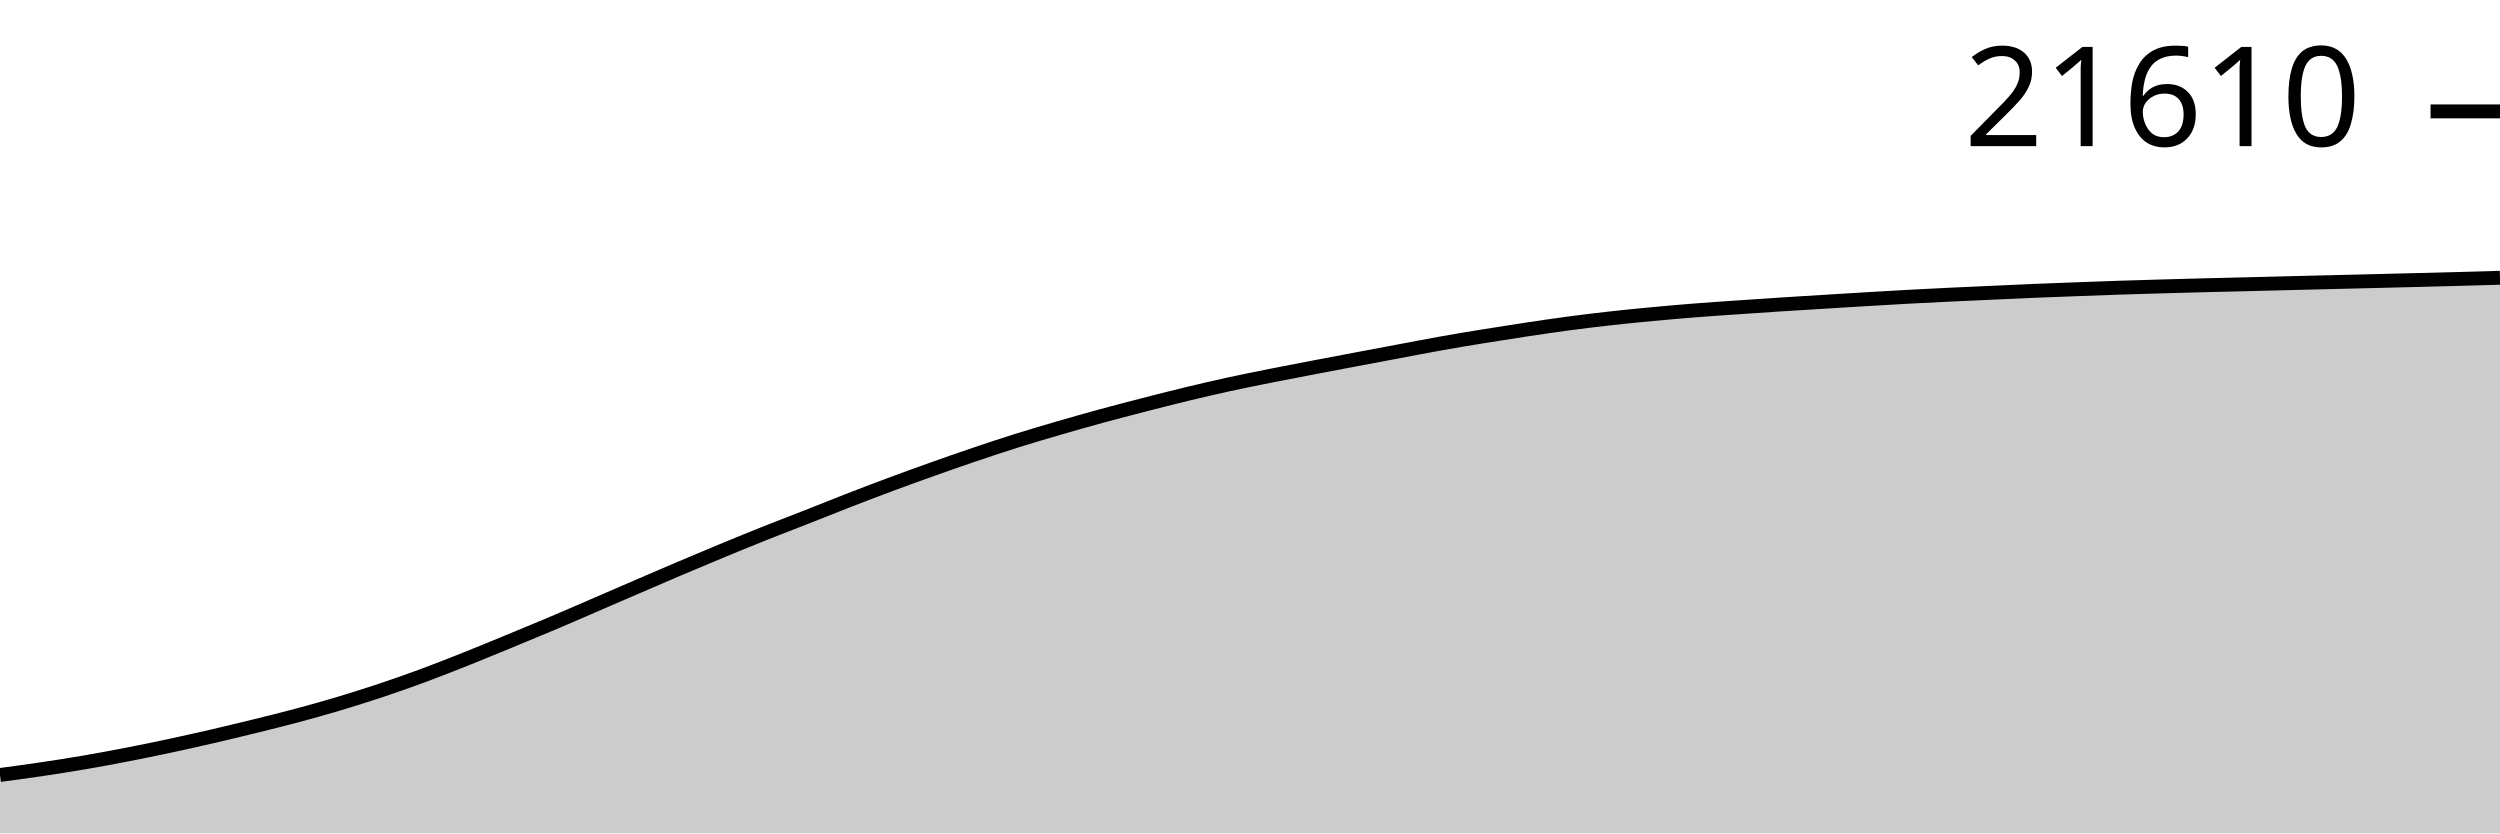
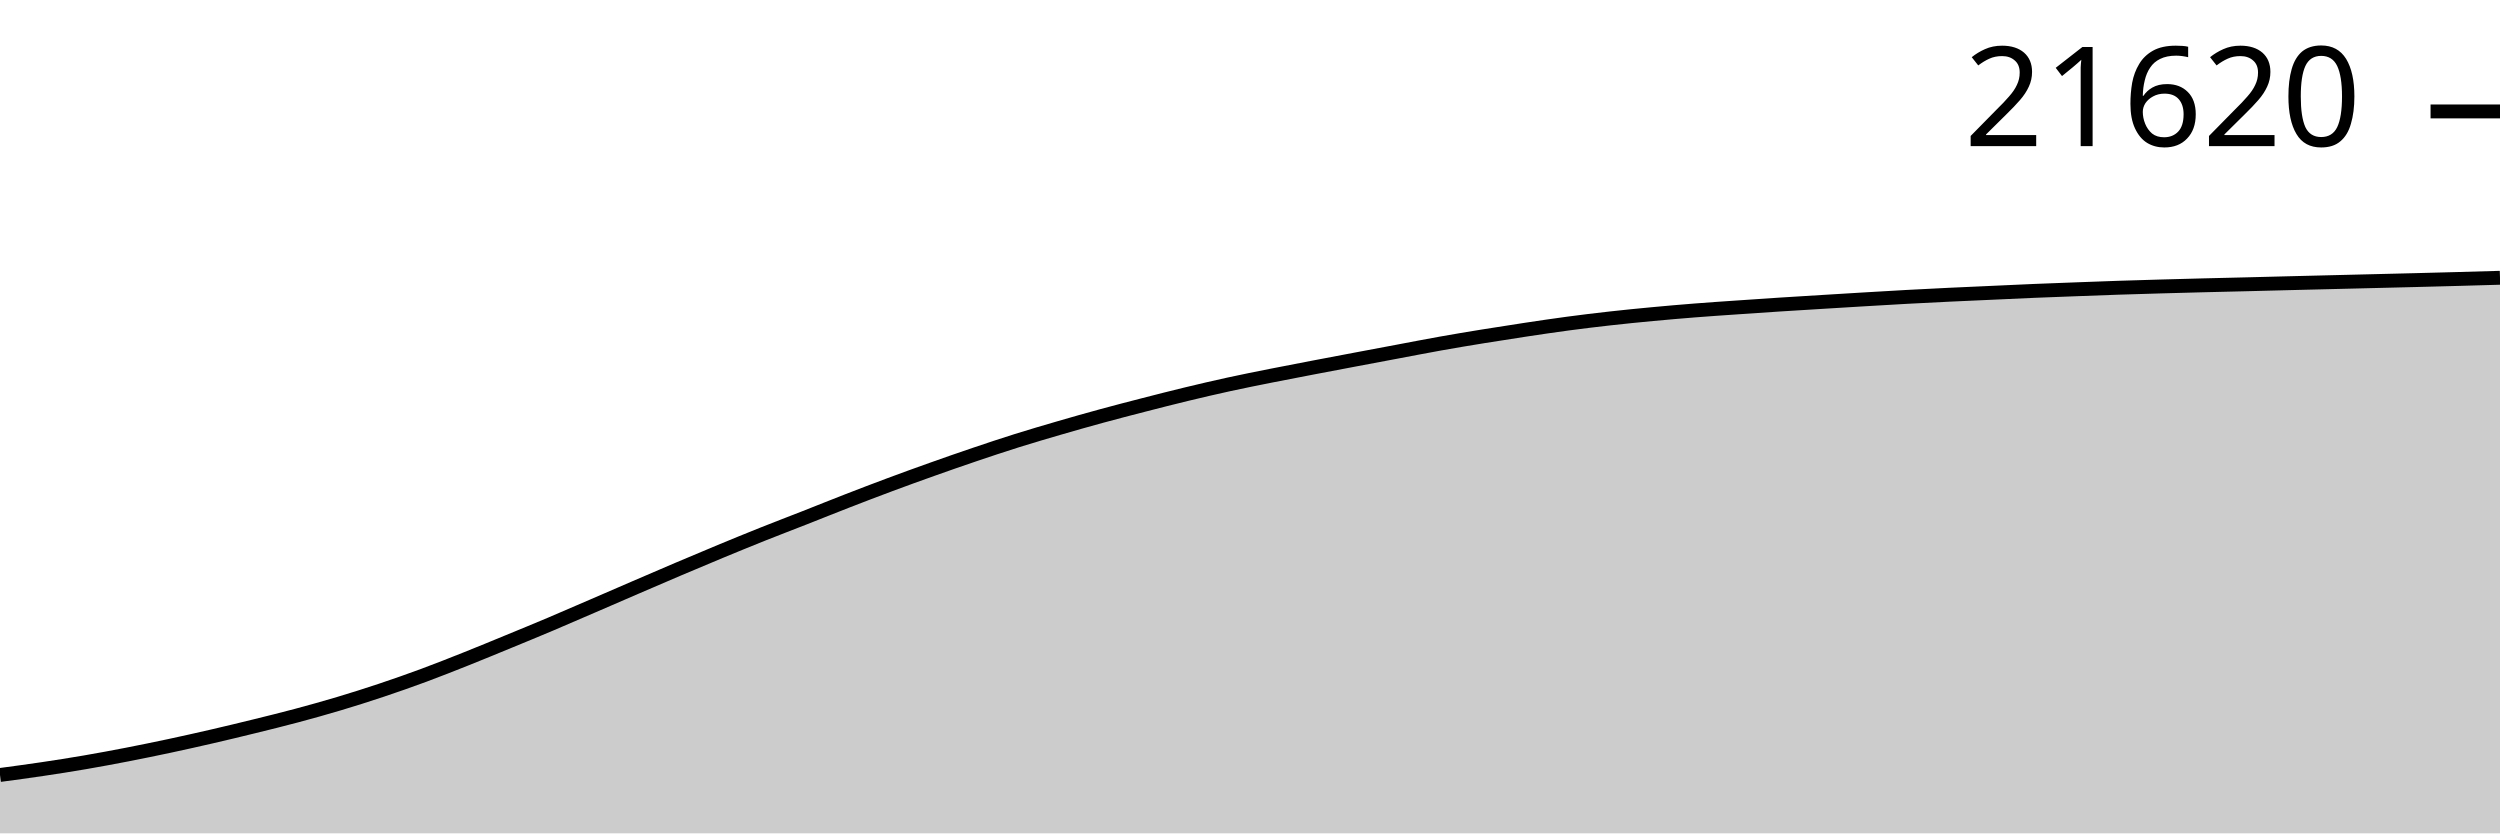
<svg xmlns="http://www.w3.org/2000/svg" viewBox="0 0 180 60">
  <g transform="translate(0,20)">
-     <path class="area" fill="rgba(0, 0, 0, 0.2)" d="M0,35.798C1.017,35.661,2.034,35.525,3.051,35.374C4.068,35.222,5.085,35.064,6.102,34.889C7.119,34.715,8.136,34.525,9.153,34.327C10.169,34.13,11.186,33.922,12.203,33.705C13.22,33.488,14.237,33.259,15.254,33.024C16.271,32.789,17.288,32.545,18.305,32.295C19.322,32.045,20.339,31.794,21.356,31.522C22.373,31.25,23.39,30.967,24.407,30.662C25.424,30.358,26.441,30.036,27.458,29.696C28.475,29.356,29.492,28.999,30.508,28.623C31.525,28.247,32.542,27.843,33.559,27.439C34.576,27.034,35.593,26.612,36.61,26.194C37.627,25.775,38.644,25.357,39.661,24.927C40.678,24.497,41.695,24.053,42.712,23.614C43.729,23.175,44.746,22.732,45.763,22.294C46.78,21.855,47.797,21.415,48.814,20.983C49.831,20.551,50.847,20.123,51.864,19.702C52.881,19.281,53.898,18.863,54.915,18.457C55.932,18.051,56.949,17.665,57.966,17.265C58.983,16.866,60,16.454,61.017,16.059C62.034,15.664,63.051,15.275,64.068,14.896C65.085,14.518,66.102,14.149,67.119,13.787C68.136,13.425,69.153,13.07,70.169,12.726C71.186,12.382,72.203,12.043,73.22,11.723C74.237,11.404,75.254,11.106,76.271,10.81C77.288,10.514,78.305,10.225,79.322,9.948C80.339,9.671,81.356,9.408,82.373,9.146C83.39,8.885,84.407,8.624,85.424,8.378C86.441,8.133,87.458,7.896,88.475,7.673C89.492,7.451,90.508,7.249,91.525,7.046C92.542,6.843,93.559,6.65,94.576,6.455C95.593,6.26,96.61,6.068,97.627,5.876C98.644,5.684,99.661,5.493,100.678,5.302C101.695,5.111,102.712,4.912,103.729,4.731C104.746,4.549,105.763,4.38,106.78,4.215C107.797,4.049,108.814,3.89,109.831,3.737C110.847,3.584,111.864,3.432,112.881,3.297C113.898,3.161,114.915,3.037,115.932,2.924C116.949,2.81,117.966,2.709,118.983,2.614C120,2.518,121.017,2.43,122.034,2.35C123.051,2.269,124.068,2.202,125.085,2.132C126.102,2.061,127.119,1.991,128.136,1.926C129.153,1.86,130.169,1.799,131.186,1.737C132.203,1.674,133.22,1.611,134.237,1.55C135.254,1.49,136.271,1.429,137.288,1.373C138.305,1.318,139.322,1.267,140.339,1.218C141.356,1.17,142.373,1.126,143.39,1.08C144.407,1.034,145.424,0.985,146.441,0.942C147.458,0.9,148.475,0.864,149.492,0.826C150.508,0.788,151.525,0.748,152.542,0.715C153.559,0.681,154.576,0.652,155.593,0.623C156.61,0.593,157.627,0.566,158.644,0.54C159.661,0.514,160.678,0.493,161.695,0.467C162.712,0.442,163.729,0.415,164.746,0.39C165.763,0.365,166.78,0.34,167.797,0.315C168.814,0.29,169.831,0.265,170.847,0.24C171.864,0.215,172.881,0.191,173.898,0.165C174.915,0.139,175.932,0.112,176.949,0.085C177.966,0.057,178.983,0.029,180,0L180,40C178.983,40,177.966,40,176.949,40C175.932,40,174.915,40,173.898,40C172.881,40,171.864,40,170.847,40C169.831,40,168.814,40,167.797,40C166.78,40,165.763,40,164.746,40C163.729,40,162.712,40,161.695,40C160.678,40,159.661,40,158.644,40C157.627,40,156.61,40,155.593,40C154.576,40,153.559,40,152.542,40C151.525,40,150.508,40,149.492,40C148.475,40,147.458,40,146.441,40C145.424,40,144.407,40,143.39,40C142.373,40,141.356,40,140.339,40C139.322,40,138.305,40,137.288,40C136.271,40,135.254,40,134.237,40C133.22,40,132.203,40,131.186,40C130.169,40,129.153,40,128.136,40C127.119,40,126.102,40,125.085,40C124.068,40,123.051,40,122.034,40C121.017,40,120,40,118.983,40C117.966,40,116.949,40,115.932,40C114.915,40,113.898,40,112.881,40C111.864,40,110.847,40,109.831,40C108.814,40,107.797,40,106.78,40C105.763,40,104.746,40,103.729,40C102.712,40,101.695,40,100.678,40C99.661,40,98.644,40,97.627,40C96.61,40,95.593,40,94.576,40C93.559,40,92.542,40,91.525,40C90.508,40,89.492,40,88.475,40C87.458,40,86.441,40,85.424,40C84.407,40,83.39,40,82.373,40C81.356,40,80.339,40,79.322,40C78.305,40,77.288,40,76.271,40C75.254,40,74.237,40,73.22,40C72.203,40,71.186,40,70.169,40C69.153,40,68.136,40,67.119,40C66.102,40,65.085,40,64.068,40C63.051,40,62.034,40,61.017,40C60,40,58.983,40,57.966,40C56.949,40,55.932,40,54.915,40C53.898,40,52.881,40,51.864,40C50.847,40,49.831,40,48.814,40C47.797,40,46.78,40,45.763,40C44.746,40,43.729,40,42.712,40C41.695,40,40.678,40,39.661,40C38.644,40,37.627,40,36.61,40C35.593,40,34.576,40,33.559,40C32.542,40,31.525,40,30.508,40C29.492,40,28.475,40,27.458,40C26.441,40,25.424,40,24.407,40C23.39,40,22.373,40,21.356,40C20.339,40,19.322,40,18.305,40C17.288,40,16.271,40,15.254,40C14.237,40,13.22,40,12.203,40C11.186,40,10.169,40,9.153,40C8.136,40,7.119,40,6.102,40C5.085,40,4.068,40,3.051,40C2.034,40,1.017,40,0,40Z" />
-     <path class="line" stroke="black" fill="none" d="M0,35.798C1.017,35.661,2.034,35.525,3.051,35.374C4.068,35.222,5.085,35.064,6.102,34.889C7.119,34.715,8.136,34.525,9.153,34.327C10.169,34.13,11.186,33.922,12.203,33.705C13.22,33.488,14.237,33.259,15.254,33.024C16.271,32.789,17.288,32.545,18.305,32.295C19.322,32.045,20.339,31.794,21.356,31.522C22.373,31.25,23.39,30.967,24.407,30.662C25.424,30.358,26.441,30.036,27.458,29.696C28.475,29.356,29.492,28.999,30.508,28.623C31.525,28.247,32.542,27.843,33.559,27.439C34.576,27.034,35.593,26.612,36.61,26.194C37.627,25.775,38.644,25.357,39.661,24.927C40.678,24.497,41.695,24.053,42.712,23.614C43.729,23.175,44.746,22.732,45.763,22.294C46.78,21.855,47.797,21.415,48.814,20.983C49.831,20.551,50.847,20.123,51.864,19.702C52.881,19.281,53.898,18.863,54.915,18.457C55.932,18.051,56.949,17.665,57.966,17.265C58.983,16.866,60,16.454,61.017,16.059C62.034,15.664,63.051,15.275,64.068,14.896C65.085,14.518,66.102,14.149,67.119,13.787C68.136,13.425,69.153,13.07,70.169,12.726C71.186,12.382,72.203,12.043,73.22,11.723C74.237,11.404,75.254,11.106,76.271,10.81C77.288,10.514,78.305,10.225,79.322,9.948C80.339,9.671,81.356,9.408,82.373,9.146C83.39,8.885,84.407,8.624,85.424,8.378C86.441,8.133,87.458,7.896,88.475,7.673C89.492,7.451,90.508,7.249,91.525,7.046C92.542,6.843,93.559,6.65,94.576,6.455C95.593,6.26,96.61,6.068,97.627,5.876C98.644,5.684,99.661,5.493,100.678,5.302C101.695,5.111,102.712,4.912,103.729,4.731C104.746,4.549,105.763,4.38,106.78,4.215C107.797,4.049,108.814,3.89,109.831,3.737C110.847,3.584,111.864,3.432,112.881,3.297C113.898,3.161,114.915,3.037,115.932,2.924C116.949,2.81,117.966,2.709,118.983,2.614C120,2.518,121.017,2.43,122.034,2.35C123.051,2.269,124.068,2.202,125.085,2.132C126.102,2.061,127.119,1.991,128.136,1.926C129.153,1.86,130.169,1.799,131.186,1.737C132.203,1.674,133.22,1.611,134.237,1.55C135.254,1.49,136.271,1.429,137.288,1.373C138.305,1.318,139.322,1.267,140.339,1.218C141.356,1.17,142.373,1.126,143.39,1.08C144.407,1.034,145.424,0.985,146.441,0.942C147.458,0.9,148.475,0.864,149.492,0.826C150.508,0.788,151.525,0.748,152.542,0.715C153.559,0.681,154.576,0.652,155.593,0.623C156.61,0.593,157.627,0.566,158.644,0.54C159.661,0.514,160.678,0.493,161.695,0.467C162.712,0.442,163.729,0.415,164.746,0.39C165.763,0.365,166.78,0.34,167.797,0.315C168.814,0.29,169.831,0.265,170.847,0.24C171.864,0.215,172.881,0.191,173.898,0.165C174.915,0.139,175.932,0.112,176.949,0.085C177.966,0.057,178.983,0.029,180,0" />
-     <path class="axis-ceiling" stroke-width="1" stroke="black" fill="none" d="M175,-11.98L180,-11.98" />
-     <text class="axis-ceiling-label" font-family="sans-serif" text-anchor="end" font-size="10px" x="170" y="-9.48">21610</text>
+     <path class="area" fill="rgba(0, 0, 0, 0.2)" d="M0,35.798C1.017,35.662,2.034,35.525,3.051,35.374C4.068,35.223,5.085,35.064,6.102,34.889C7.119,34.715,8.136,34.525,9.153,34.328C10.169,34.13,11.186,33.922,12.203,33.705C13.22,33.488,14.237,33.259,15.254,33.025C16.271,32.79,17.288,32.546,18.305,32.295C19.322,32.045,20.339,31.795,21.356,31.523C22.373,31.251,23.39,30.967,24.407,30.663C25.424,30.359,26.441,30.037,27.458,29.697C28.475,29.357,29.492,29,30.508,28.624C31.525,28.247,32.542,27.844,33.559,27.439C34.576,27.034,35.593,26.613,36.61,26.194C37.627,25.776,38.644,25.358,39.661,24.928C40.678,24.498,41.695,24.054,42.712,23.615C43.729,23.176,44.746,22.733,45.763,22.295C46.78,21.856,47.797,21.416,48.814,20.985C49.831,20.553,50.847,20.124,51.864,19.703C52.881,19.282,53.898,18.864,54.915,18.458C55.932,18.052,56.949,17.666,57.966,17.267C58.983,16.867,60,16.455,61.017,16.061C62.034,15.666,63.051,15.277,64.068,14.898C65.085,14.519,66.102,14.15,67.119,13.789C68.136,13.427,69.153,13.072,70.169,12.728C71.186,12.384,72.203,12.044,73.22,11.725C74.237,11.406,75.254,11.108,76.271,10.812C77.288,10.516,78.305,10.227,79.322,9.95C80.339,9.672,81.356,9.41,82.373,9.148C83.39,8.886,84.407,8.626,85.424,8.38C86.441,8.135,87.458,7.897,88.475,7.675C89.492,7.453,90.508,7.251,91.525,7.048C92.542,6.845,93.559,6.652,94.576,6.457C95.593,6.262,96.61,6.07,97.627,5.878C98.644,5.686,99.661,5.495,100.678,5.304C101.695,5.113,102.712,4.914,103.729,4.733C104.746,4.551,105.763,4.382,106.78,4.217C107.797,4.051,108.814,3.893,109.831,3.74C110.847,3.587,111.864,3.434,112.881,3.299C113.898,3.163,114.915,3.04,115.932,2.926C116.949,2.812,117.966,2.711,118.983,2.616C120,2.52,121.017,2.432,122.034,2.352C123.051,2.271,124.068,2.204,125.085,2.134C126.102,2.063,127.119,1.994,128.136,1.928C129.153,1.862,130.169,1.802,131.186,1.739C132.203,1.676,133.22,1.613,134.237,1.553C135.254,1.492,136.271,1.431,137.288,1.376C138.305,1.32,139.322,1.27,140.339,1.221C141.356,1.172,142.373,1.129,143.39,1.083C144.407,1.037,145.424,0.987,146.441,0.945C147.458,0.902,148.475,0.866,149.492,0.828C150.508,0.79,151.525,0.751,152.542,0.717C153.559,0.683,154.576,0.654,155.593,0.625C156.61,0.596,157.627,0.568,158.644,0.543C159.661,0.517,160.678,0.495,161.695,0.47C162.712,0.445,163.729,0.418,164.746,0.392C165.763,0.367,166.78,0.342,167.797,0.317C168.814,0.292,169.831,0.267,170.847,0.242C171.864,0.217,172.881,0.193,173.898,0.167C174.915,0.141,175.932,0.115,176.949,0.087C177.966,0.059,178.983,0.03,180,0L180,40C178.983,40,177.966,40,176.949,40C175.932,40,174.915,40,173.898,40C172.881,40,171.864,40,170.847,40C169.831,40,168.814,40,167.797,40C166.78,40,165.763,40,164.746,40C163.729,40,162.712,40,161.695,40C160.678,40,159.661,40,158.644,40C157.627,40,156.61,40,155.593,40C154.576,40,153.559,40,152.542,40C151.525,40,150.508,40,149.492,40C148.475,40,147.458,40,146.441,40C145.424,40,144.407,40,143.39,40C142.373,40,141.356,40,140.339,40C139.322,40,138.305,40,137.288,40C136.271,40,135.254,40,134.237,40C133.22,40,132.203,40,131.186,40C130.169,40,129.153,40,128.136,40C127.119,40,126.102,40,125.085,40C124.068,40,123.051,40,122.034,40C121.017,40,120,40,118.983,40C117.966,40,116.949,40,115.932,40C114.915,40,113.898,40,112.881,40C111.864,40,110.847,40,109.831,40C108.814,40,107.797,40,106.78,40C105.763,40,104.746,40,103.729,40C102.712,40,101.695,40,100.678,40C99.661,40,98.644,40,97.627,40C96.61,40,95.593,40,94.576,40C93.559,40,92.542,40,91.525,40C90.508,40,89.492,40,88.475,40C87.458,40,86.441,40,85.424,40C84.407,40,83.39,40,82.373,40C81.356,40,80.339,40,79.322,40C78.305,40,77.288,40,76.271,40C75.254,40,74.237,40,73.22,40C72.203,40,71.186,40,70.169,40C69.153,40,68.136,40,67.119,40C66.102,40,65.085,40,64.068,40C63.051,40,62.034,40,61.017,40C60,40,58.983,40,57.966,40C56.949,40,55.932,40,54.915,40C53.898,40,52.881,40,51.864,40C50.847,40,49.831,40,48.814,40C47.797,40,46.78,40,45.763,40C44.746,40,43.729,40,42.712,40C41.695,40,40.678,40,39.661,40C38.644,40,37.627,40,36.61,40C35.593,40,34.576,40,33.559,40C32.542,40,31.525,40,30.508,40C29.492,40,28.475,40,27.458,40C26.441,40,25.424,40,24.407,40C23.39,40,22.373,40,21.356,40C20.339,40,19.322,40,18.305,40C17.288,40,16.271,40,15.254,40C14.237,40,13.22,40,12.203,40C11.186,40,10.169,40,9.153,40C8.136,40,7.119,40,6.102,40C5.085,40,4.068,40,3.051,40C2.034,40,1.017,40,0,40Z" />
+     <path class="line" stroke="black" fill="none" d="M0,35.798C1.017,35.662,2.034,35.525,3.051,35.374C4.068,35.223,5.085,35.064,6.102,34.889C7.119,34.715,8.136,34.525,9.153,34.328C10.169,34.13,11.186,33.922,12.203,33.705C13.22,33.488,14.237,33.259,15.254,33.025C16.271,32.79,17.288,32.546,18.305,32.295C19.322,32.045,20.339,31.795,21.356,31.523C22.373,31.251,23.39,30.967,24.407,30.663C25.424,30.359,26.441,30.037,27.458,29.697C28.475,29.357,29.492,29,30.508,28.624C31.525,28.247,32.542,27.844,33.559,27.439C34.576,27.034,35.593,26.613,36.61,26.194C37.627,25.776,38.644,25.358,39.661,24.928C40.678,24.498,41.695,24.054,42.712,23.615C43.729,23.176,44.746,22.733,45.763,22.295C46.78,21.856,47.797,21.416,48.814,20.985C49.831,20.553,50.847,20.124,51.864,19.703C52.881,19.282,53.898,18.864,54.915,18.458C55.932,18.052,56.949,17.666,57.966,17.267C58.983,16.867,60,16.455,61.017,16.061C62.034,15.666,63.051,15.277,64.068,14.898C65.085,14.519,66.102,14.15,67.119,13.789C68.136,13.427,69.153,13.072,70.169,12.728C71.186,12.384,72.203,12.044,73.22,11.725C74.237,11.406,75.254,11.108,76.271,10.812C77.288,10.516,78.305,10.227,79.322,9.95C80.339,9.672,81.356,9.41,82.373,9.148C83.39,8.886,84.407,8.626,85.424,8.38C86.441,8.135,87.458,7.897,88.475,7.675C89.492,7.453,90.508,7.251,91.525,7.048C92.542,6.845,93.559,6.652,94.576,6.457C95.593,6.262,96.61,6.07,97.627,5.878C98.644,5.686,99.661,5.495,100.678,5.304C101.695,5.113,102.712,4.914,103.729,4.733C104.746,4.551,105.763,4.382,106.78,4.217C107.797,4.051,108.814,3.893,109.831,3.74C110.847,3.587,111.864,3.434,112.881,3.299C113.898,3.163,114.915,3.04,115.932,2.926C116.949,2.812,117.966,2.711,118.983,2.616C120,2.52,121.017,2.432,122.034,2.352C123.051,2.271,124.068,2.204,125.085,2.134C126.102,2.063,127.119,1.994,128.136,1.928C129.153,1.862,130.169,1.802,131.186,1.739C132.203,1.676,133.22,1.613,134.237,1.553C135.254,1.492,136.271,1.431,137.288,1.376C138.305,1.32,139.322,1.27,140.339,1.221C141.356,1.172,142.373,1.129,143.39,1.083C144.407,1.037,145.424,0.987,146.441,0.945C147.458,0.902,148.475,0.866,149.492,0.828C150.508,0.79,151.525,0.751,152.542,0.717C153.559,0.683,154.576,0.654,155.593,0.625C156.61,0.596,157.627,0.568,158.644,0.543C159.661,0.517,160.678,0.495,161.695,0.47C162.712,0.445,163.729,0.418,164.746,0.392C165.763,0.367,166.78,0.342,167.797,0.317C168.814,0.292,169.831,0.267,170.847,0.242C171.864,0.217,172.881,0.193,173.898,0.167C174.915,0.141,175.932,0.115,176.949,0.087C177.966,0.059,178.983,0.03,180,0" />
+     <path class="axis-ceiling" stroke-width="1" stroke="black" fill="none" d="M175,-11.977L180,-11.977" />
+     <text class="axis-ceiling-label" font-family="sans-serif" text-anchor="end" font-size="10px" x="170" y="-9.477">21620</text>
  </g>
</svg>
